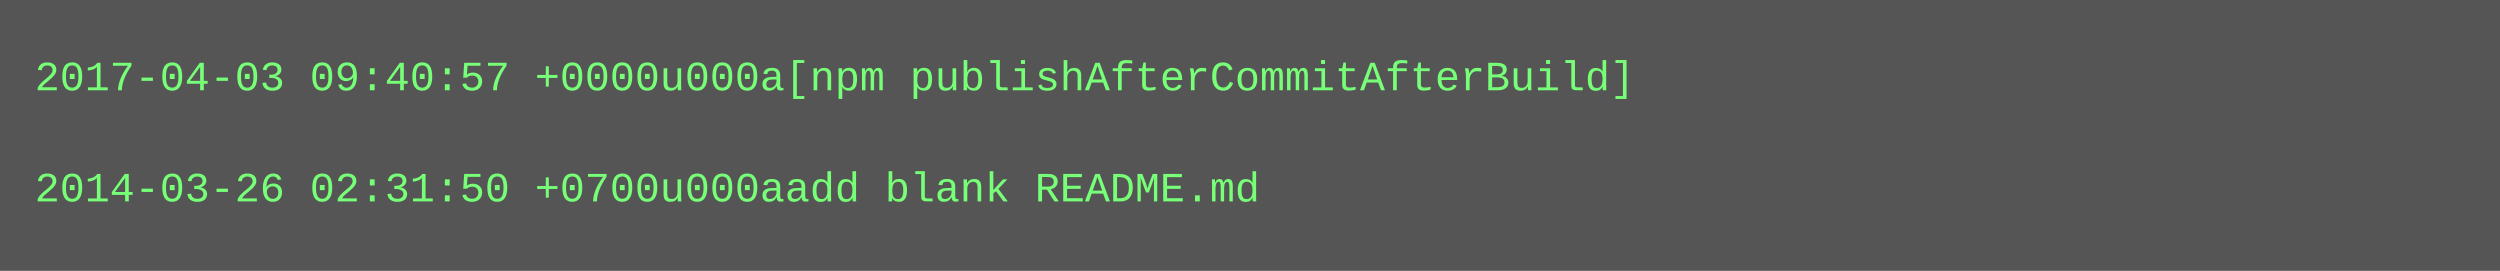
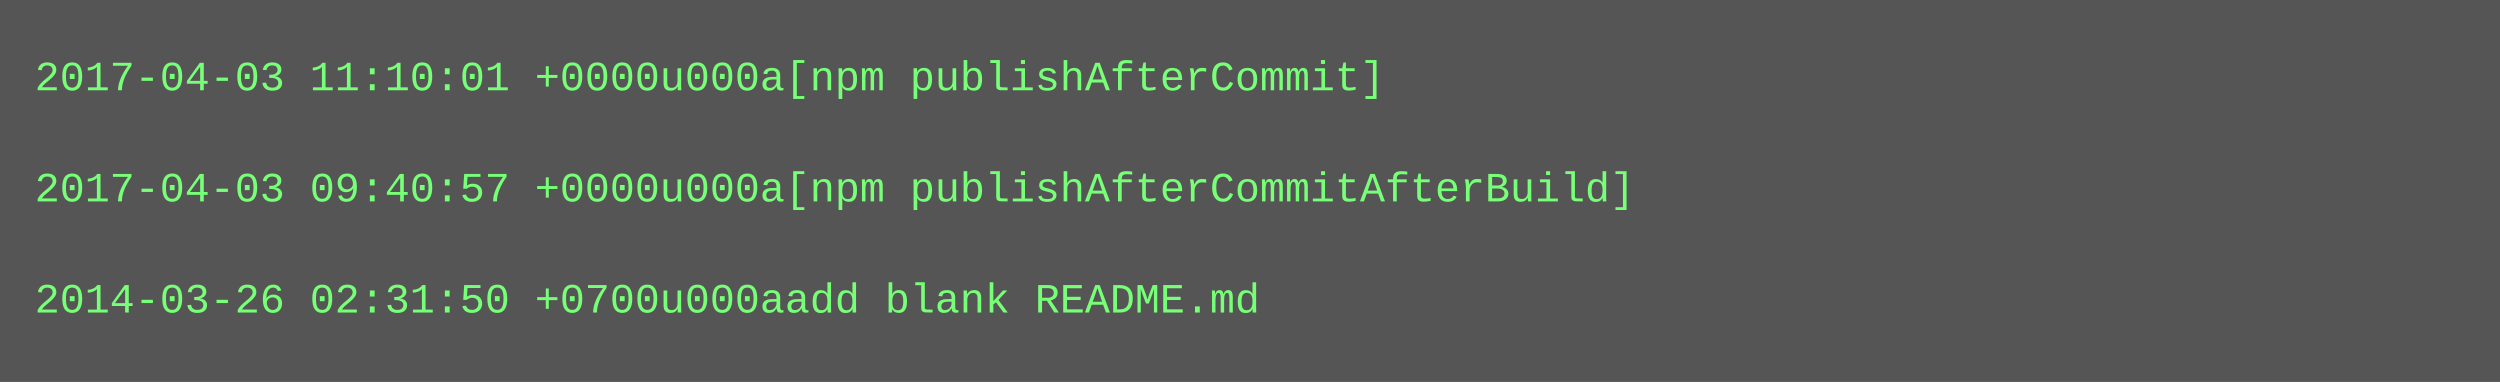
- <svg xmlns="http://www.w3.org/2000/svg" height="78" width="720">
-   <rect height="78" fill="#555" width="720" />
+ <svg xmlns="http://www.w3.org/2000/svg" height="110" width="720">
+   <rect height="110" fill="#555" width="720" />
  <text fill="#7f7" font-family="Courier New" font-size="12" xml:space="preserve">
-     <tspan x="10" y="26">2017-04-03 09:40:57 +0000u000a[npm publishAfterCommitAfterBuild]</tspan>
+     <tspan x="10" y="26">2017-04-03 11:10:01 +0000u000a[npm publishAfterCommit]</tspan>
    <tspan x="10" y="42" />
-     <tspan x="10" y="58">2014-03-26 02:31:50 +0700u000aadd blank README.md</tspan>
+     <tspan x="10" y="58">2017-04-03 09:40:57 +0000u000a[npm publishAfterCommitAfterBuild]</tspan>
+     <tspan x="10" y="74" />
+     <tspan x="10" y="90">2014-03-26 02:31:50 +0700u000aadd blank README.md</tspan>
  </text>
</svg>
